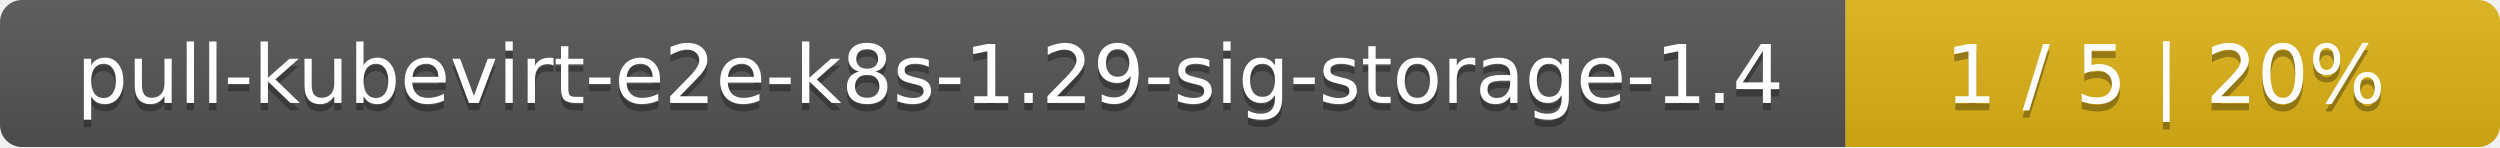
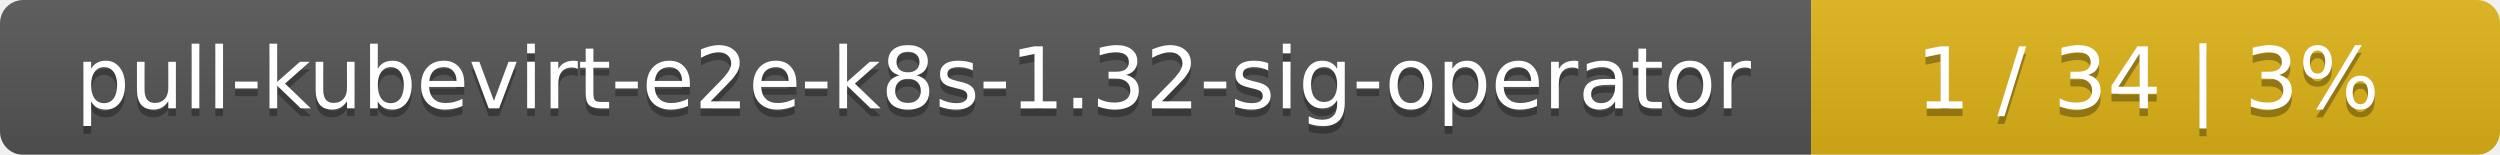
- <svg xmlns="http://www.w3.org/2000/svg" width="340" height="20">
+ <svg xmlns="http://www.w3.org/2000/svg" width="323" height="20">
  <linearGradient id="smooth" x2="0" y2="100%">
    <stop offset="0" stop-color="#bbb" stop-opacity=".1" />
    <stop offset="1" stop-opacity=".1" />
  </linearGradient>
  <mask id="round">
-     <rect width="340" height="20" rx="3" fill="#fff" />
+     <rect width="323" height="20" rx="3" fill="#fff" />
  </mask>
  <g mask="url(#round)">
-     <rect width="251" height="20" fill="#555" />
-     <rect x="251" width="89" height="20" fill="#dfb317" />
-     <rect width="340" height="20" fill="url(#smooth)" />
+     <rect width="234" height="20" fill="#555" />
+     <rect x="234" width="89" height="20" fill="#dfb317" />
+     <rect width="323" height="20" fill="url(#smooth)" />
  </g>
  <g fill="#fff" text-anchor="middle" font-family="DejaVu Sans,Verdana,Geneva,sans-serif" font-size="11">
-     <text x="126.5" y="15" fill="#010101" fill-opacity=".3">pull-kubevirt-e2e-k8s-1.29-sig-storage-1.4</text>
-     <text x="126.5" y="14">pull-kubevirt-e2e-k8s-1.29-sig-storage-1.4</text>
-     <text x="294.5" y="15" fill="#010101" fill-opacity=".3">1 / 5    |    20%</text>
-     <text x="294.5" y="14">1 / 5    |    20%</text>
+     <text x="118" y="15" fill="#010101" fill-opacity=".3">pull-kubevirt-e2e-k8s-1.32-sig-operator</text>
+     <text x="118" y="14">pull-kubevirt-e2e-k8s-1.32-sig-operator</text>
+     <text x="277.5" y="15" fill="#010101" fill-opacity=".3">1 / 34    |    3%</text>
+     <text x="277.5" y="14">1 / 34    |    3%</text>
  </g>
</svg>
